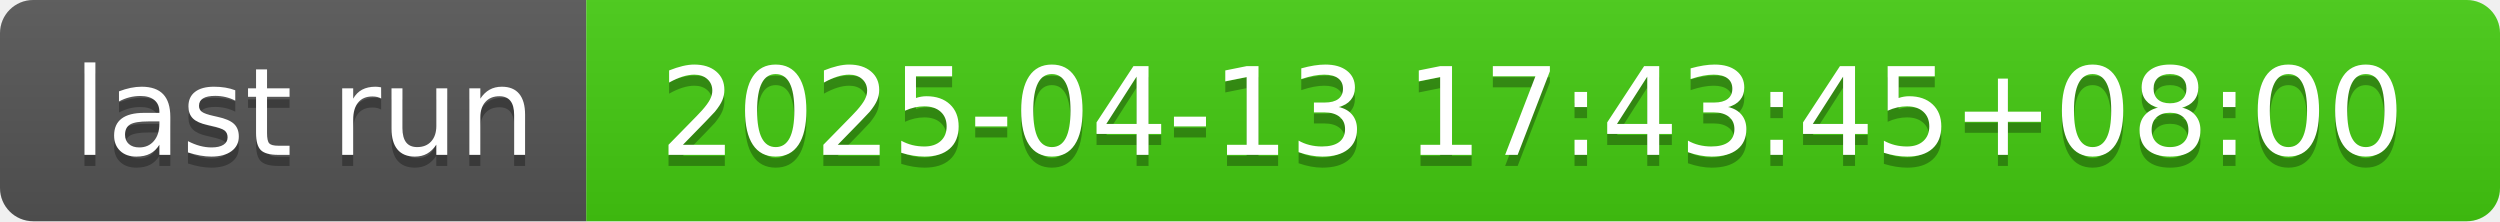
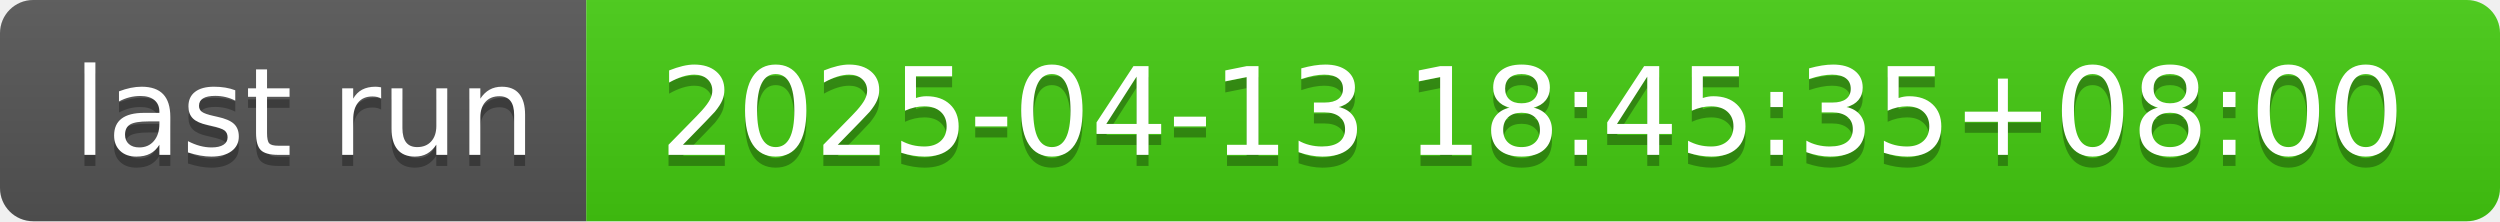
- <svg xmlns="http://www.w3.org/2000/svg" width="226" height="20" role="img" aria-label="last run: 2025-04-13 17:43:45+08:00">
+ <svg xmlns="http://www.w3.org/2000/svg" width="226" height="20" role="img" aria-label="last run: 2025-04-13 18:45:35+08:00">
  <linearGradient id="s" x2="0" y2="100%">
    <stop offset="0" stop-color="#bbb" stop-opacity=".1" />
    <stop offset="1" stop-opacity=".1" />
  </linearGradient>
  <clipPath id="r">
    <rect width="226" height="20" rx="3" fill="#fff" />
  </clipPath>
  <g clip-path="url(#r)">
    <rect width="53" height="20" fill="#555" />
    <rect x="53" width="173" height="20" fill="#4c1" />
    <rect width="226" height="20" fill="url(#s)" />
  </g>
  <g fill="#fff" text-anchor="middle" font-family="Verdana,Geneva,DejaVu Sans,sans-serif" text-rendering="geometricPrecision" font-size="110">
    <text aria-hidden="true" x="275" y="150" fill="#010101" fill-opacity=".3" transform="scale(.1)" textLength="430">last run</text>
    <text x="275" y="140" transform="scale(.1)" fill="#fff" textLength="430">last run</text>
-     <text aria-hidden="true" x="1385" y="150" fill="#010101" fill-opacity=".3" transform="scale(.1)" textLength="1630">2025-04-13 17:43:45+08:00</text>
-     <text x="1385" y="140" transform="scale(.1)" fill="#fff" textLength="1630">2025-04-13 17:43:45+08:00</text>
+     <text aria-hidden="true" x="1385" y="150" fill="#010101" fill-opacity=".3" transform="scale(.1)" textLength="1630">2025-04-13 18:45:35+08:00</text>
+     <text x="1385" y="140" transform="scale(.1)" fill="#fff" textLength="1630">2025-04-13 18:45:35+08:00</text>
  </g>
</svg>
